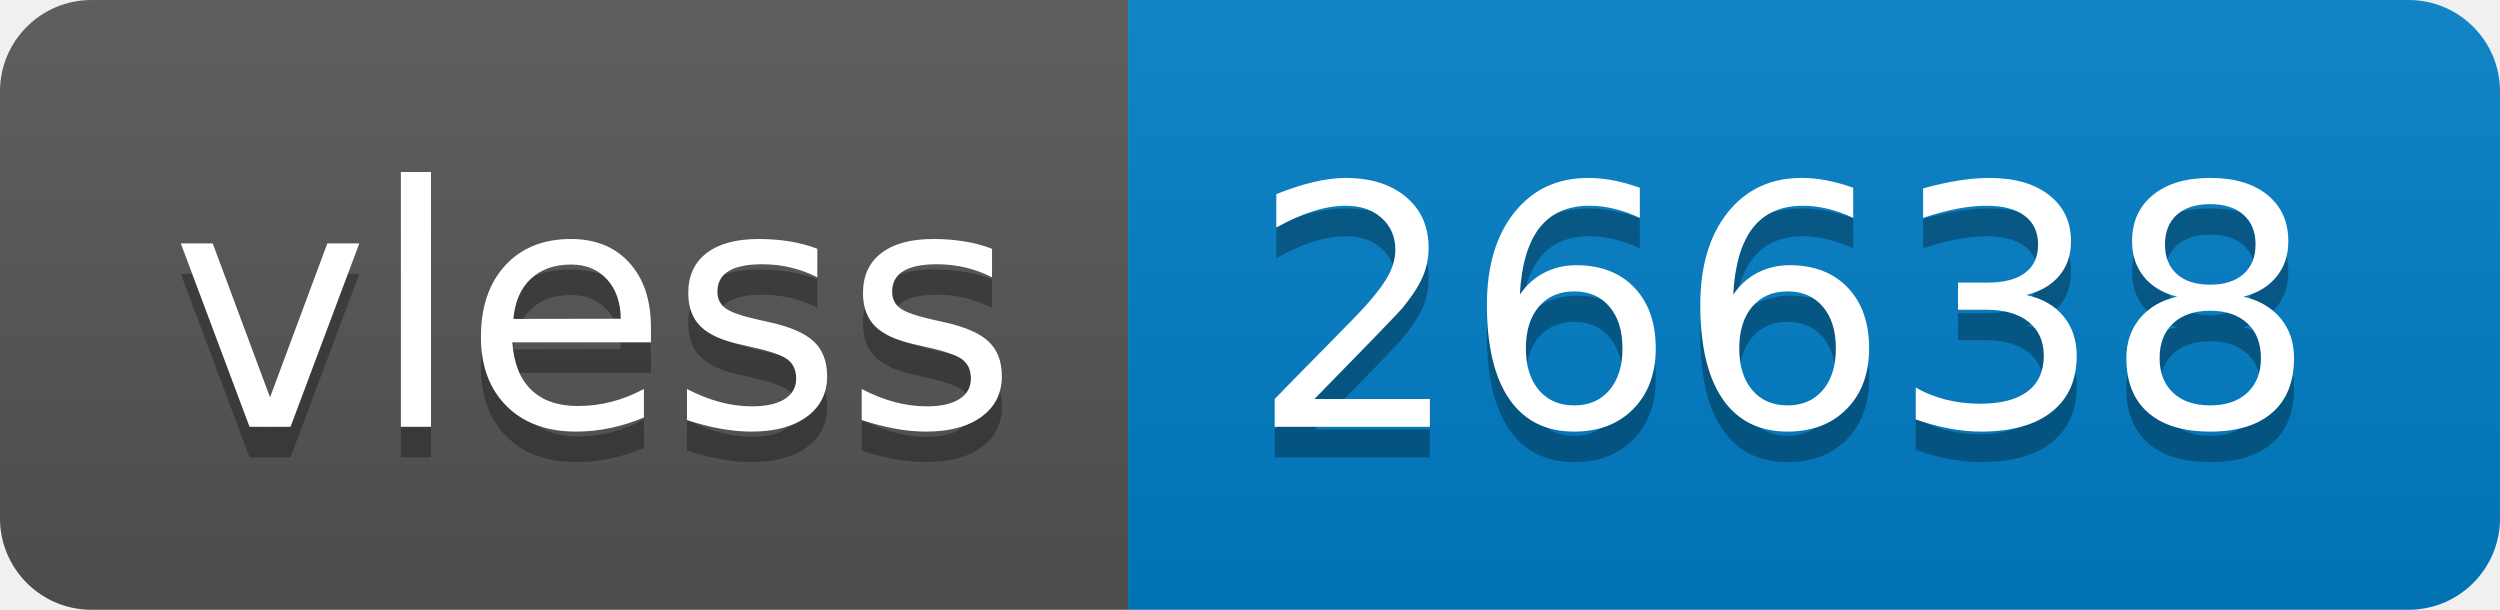
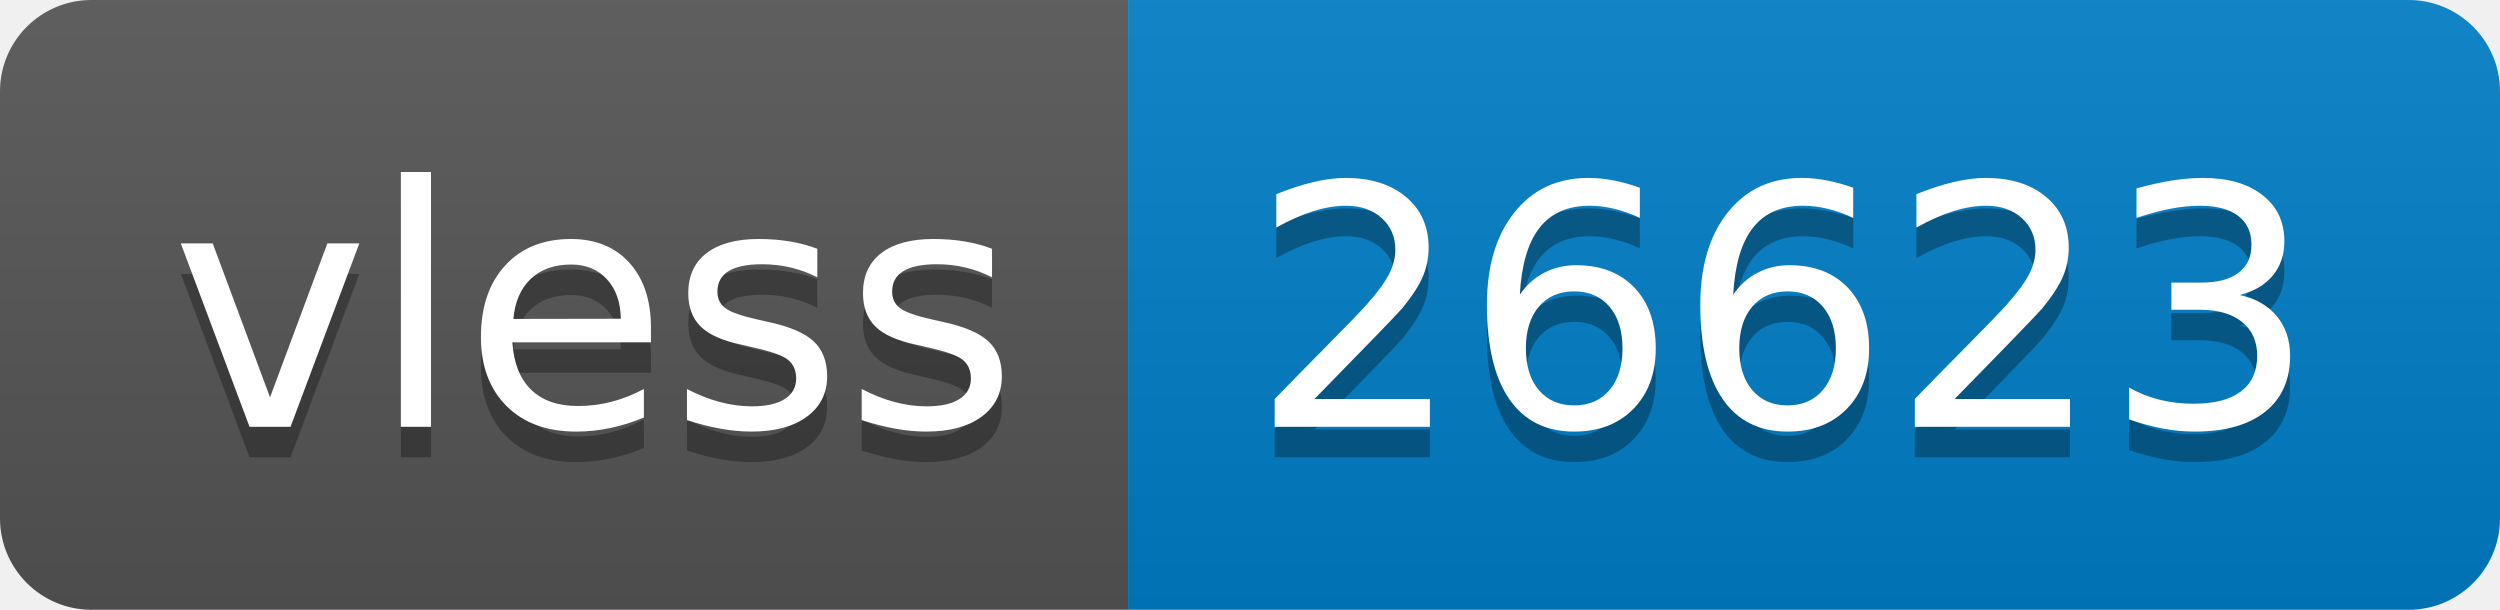
- <svg xmlns="http://www.w3.org/2000/svg" width="82" height="20" role="img" aria-label="vless: 26638">
+ <svg xmlns="http://www.w3.org/2000/svg" width="82" height="20" role="img" aria-label="vless: 26623">
  <linearGradient id="s" x2="0" y2="100%">
    <stop offset="0" stop-color="#bbb" stop-opacity=".1" />
    <stop offset="1" stop-opacity=".1" />
  </linearGradient>
  <clipPath id="r">
    <rect width="82" height="20" rx="3" fill="#fff" />
  </clipPath>
  <g clip-path="url(#r)">
    <rect width="37" height="20" fill="#555" />
    <rect x="37" width="45" height="20" fill="#007ec6" />
    <rect width="82" height="20" fill="url(#s)" />
  </g>
  <g fill="#fff" text-anchor="middle" font-family="Verdana,Geneva,DejaVu Sans,sans-serif" text-rendering="geometricPrecision" font-size="110">
    <text aria-hidden="true" x="195" y="150" fill="#010101" fill-opacity=".3" transform="scale(.1)" textLength="270">vless</text>
    <text x="195" y="140" transform="scale(.1)" fill="#fff" textLength="270">vless</text>
-     <text aria-hidden="true" x="585" y="150" fill="#010101" fill-opacity=".3" transform="scale(.1)" textLength="350">26638</text>
-     <text x="585" y="140" transform="scale(.1)" fill="#fff" textLength="350">26638</text>
+     <text aria-hidden="true" x="585" y="150" fill="#010101" fill-opacity=".3" transform="scale(.1)" textLength="350">26623</text>
+     <text x="585" y="140" transform="scale(.1)" fill="#fff" textLength="350">26623</text>
  </g>
</svg>
